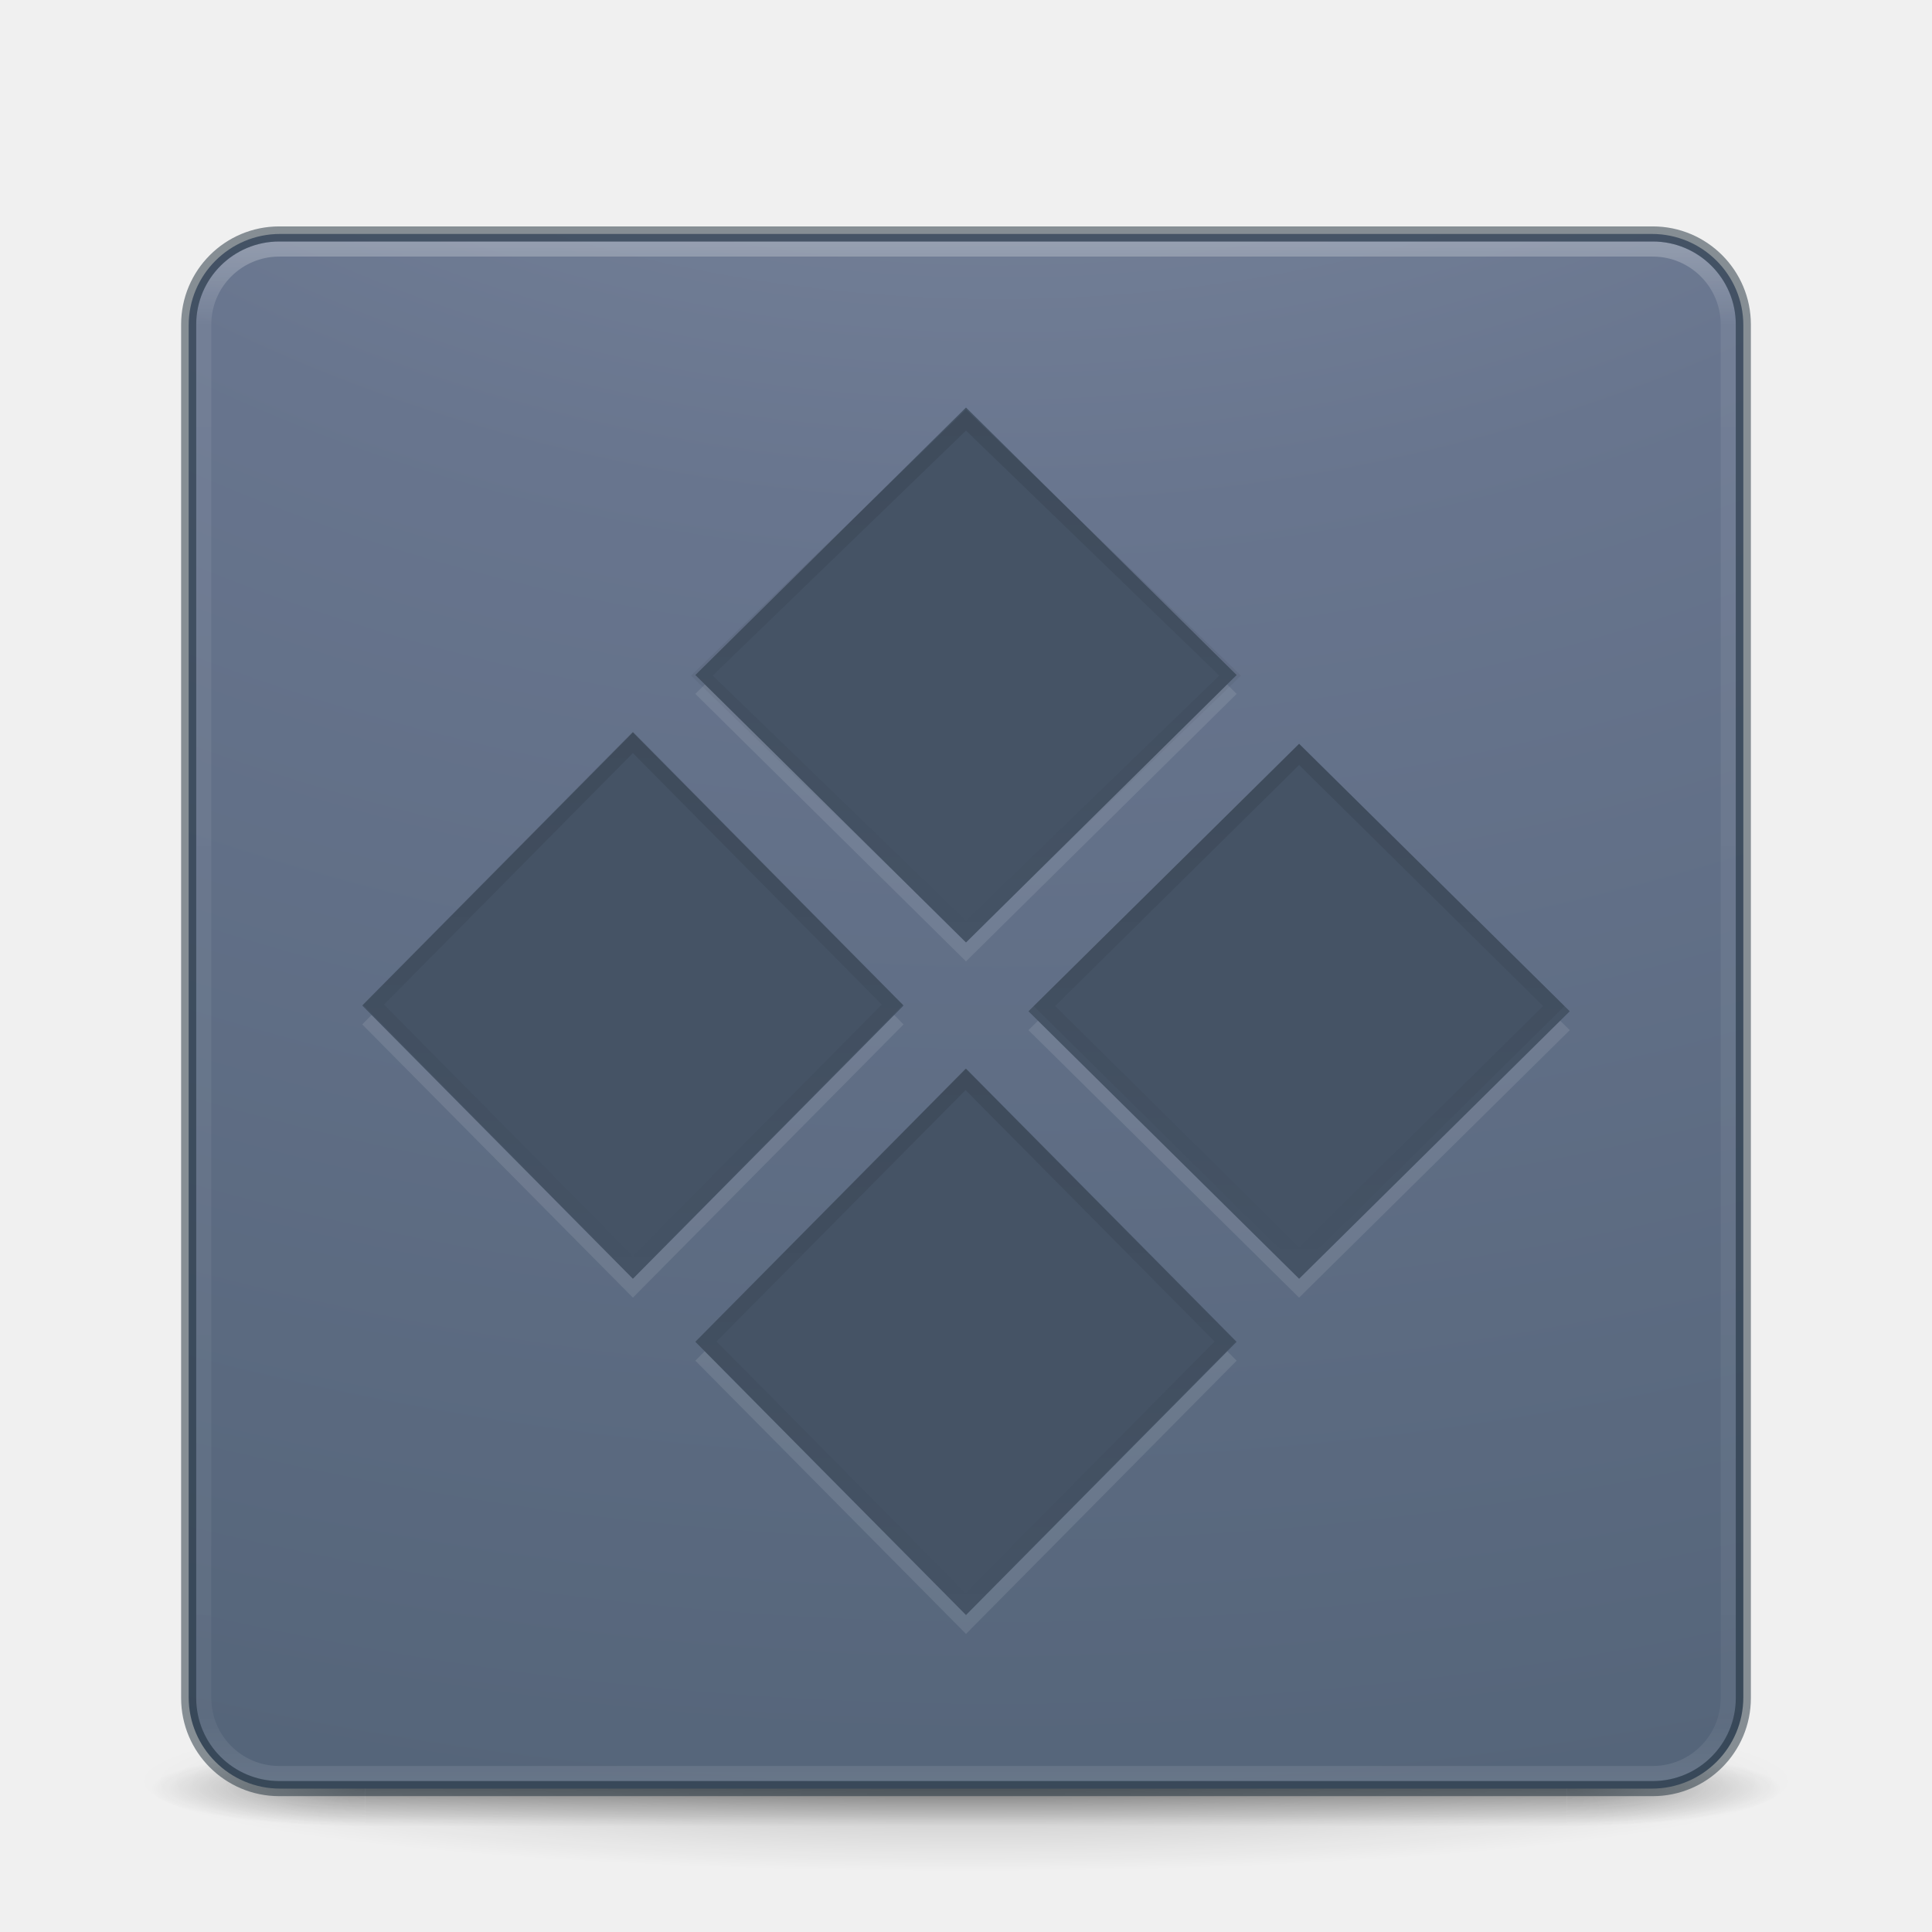
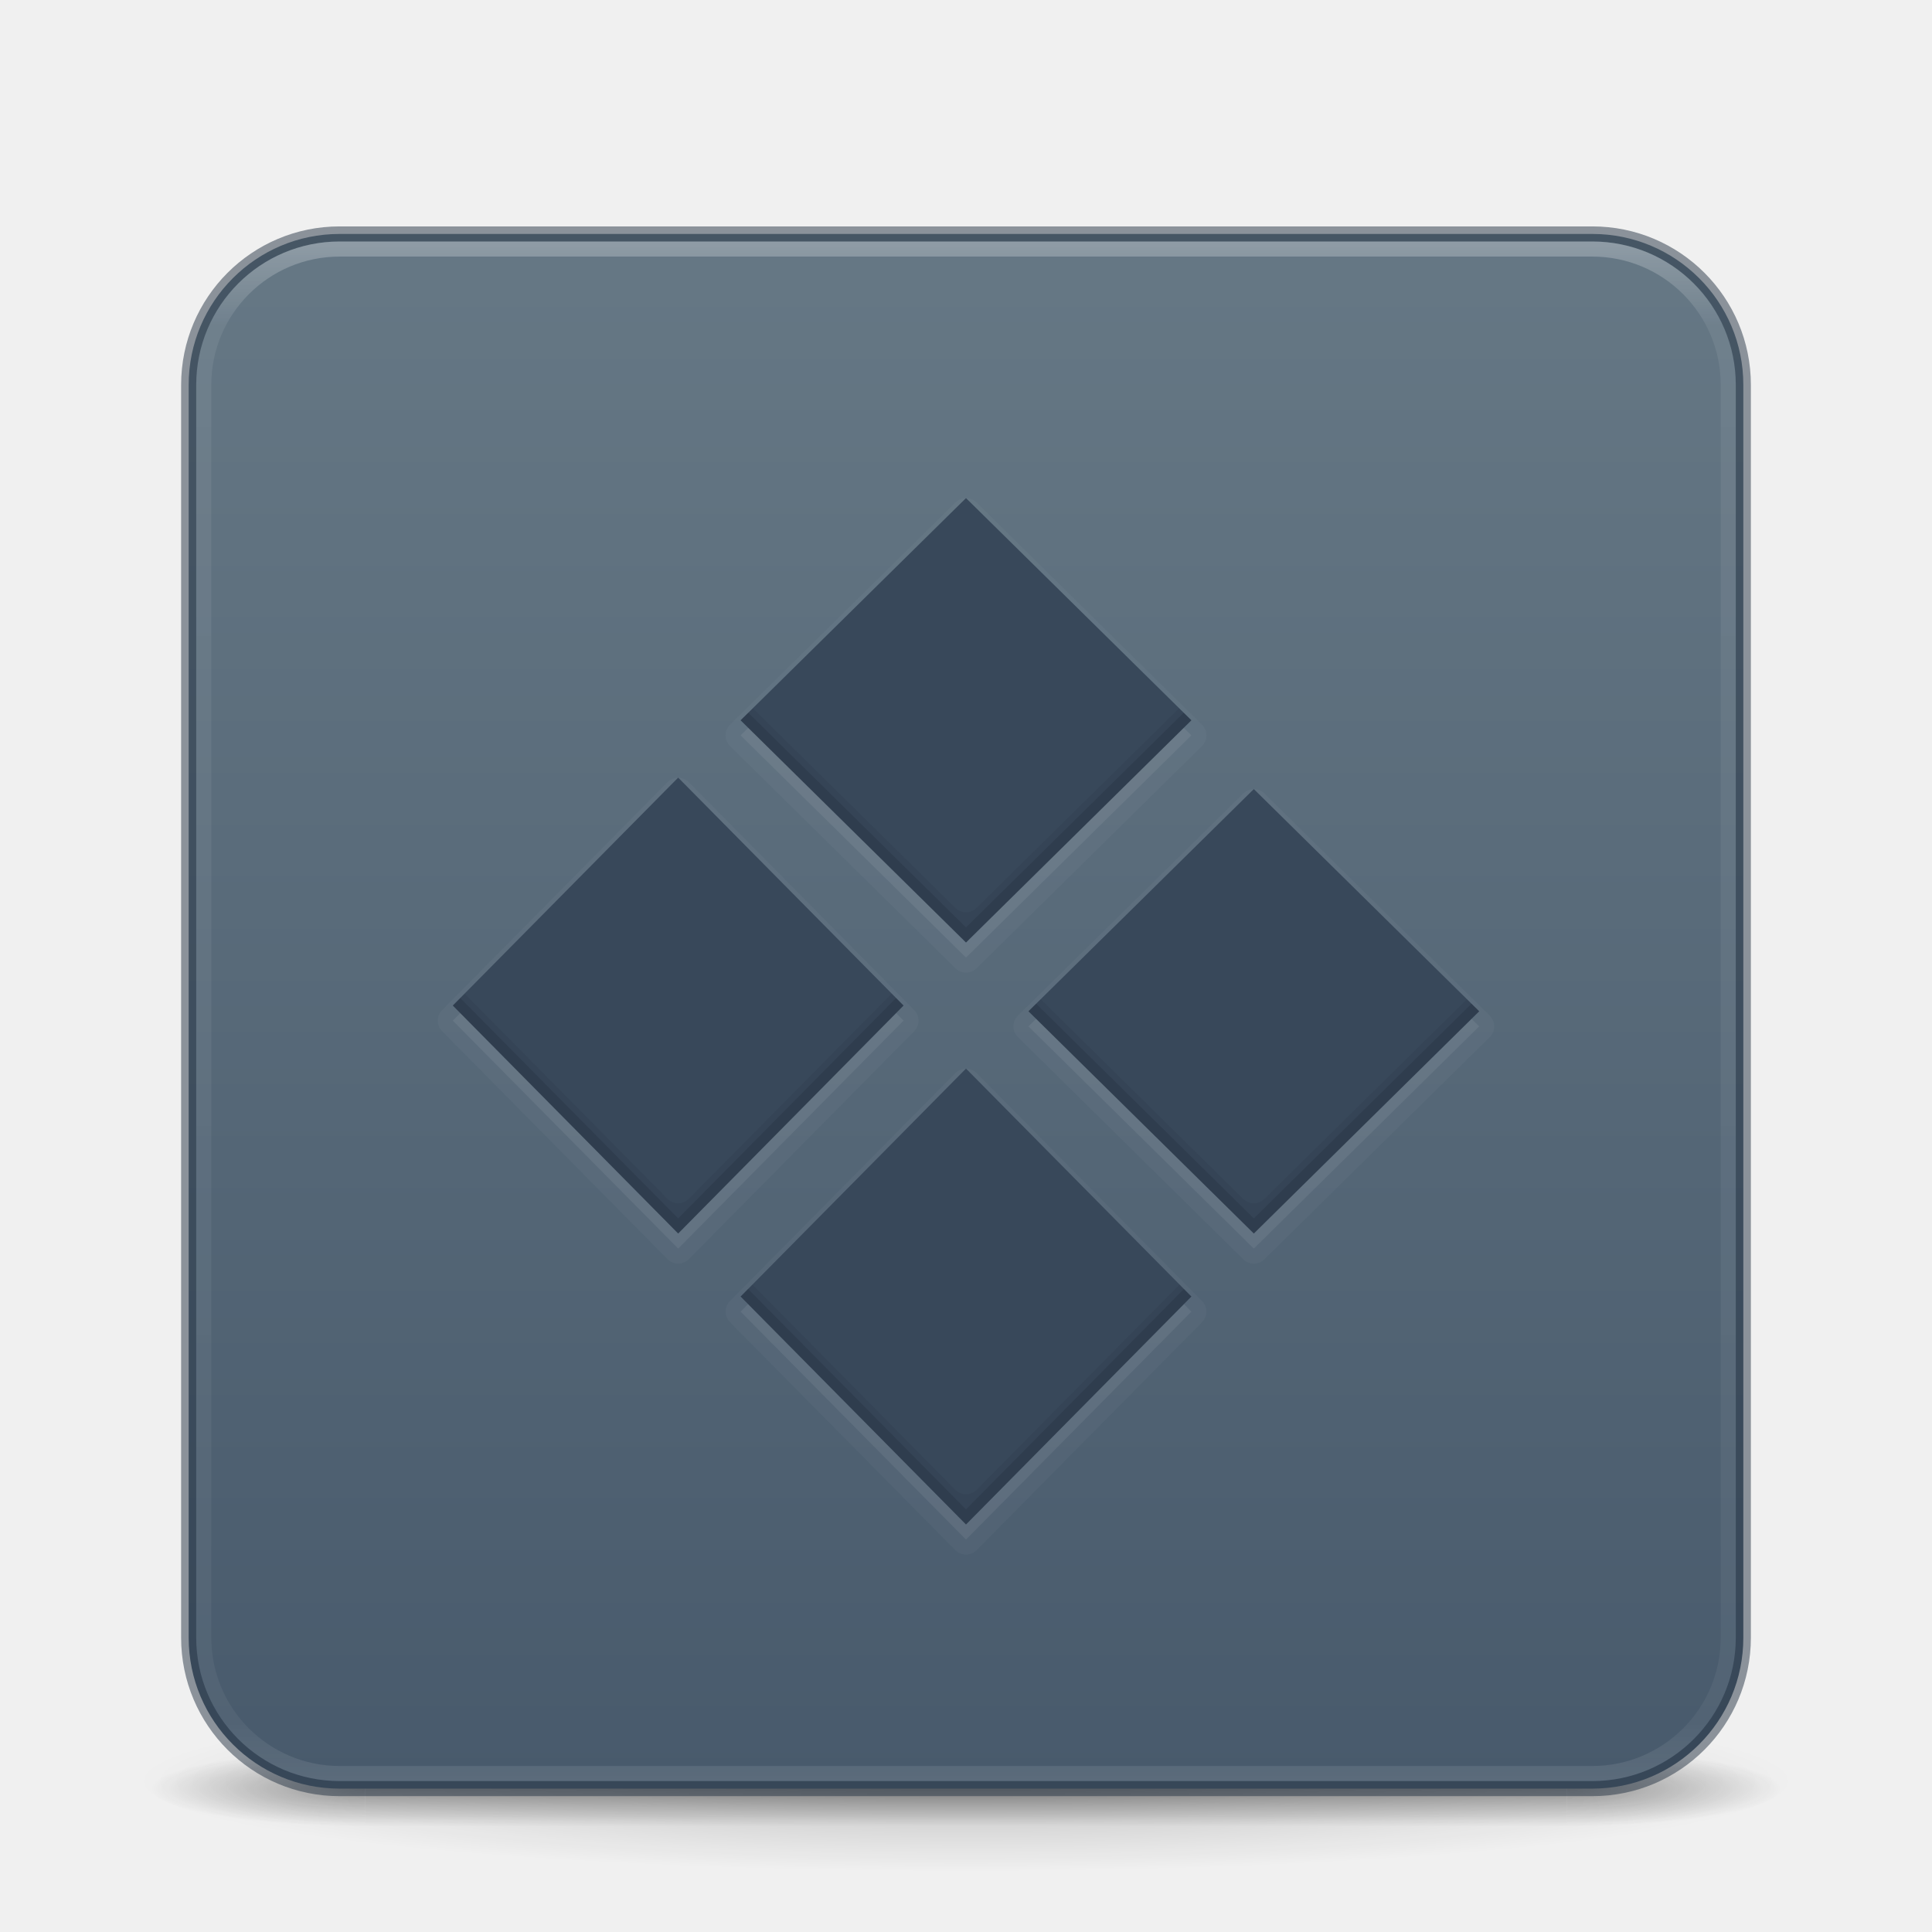
- <svg xmlns="http://www.w3.org/2000/svg" xmlns:xlink="http://www.w3.org/1999/xlink" version="1.1" width="128" height="128" id="svg4379">
+ <svg xmlns="http://www.w3.org/2000/svg" xmlns:xlink="http://www.w3.org/1999/xlink" id="svg4379" height="128" width="128" version="1.1">
  <defs id="defs4381">
-     <linearGradient id="linearGradient4113">
-       <stop id="stop4115" style="stop-color:#000000;stop-opacity:1" offset="0" />
-       <stop id="stop4117" style="stop-color:#000000;stop-opacity:0" offset="1" />
+     <linearGradient id="linearGradient10964">
+       <stop style="stop-color:#485a6c;stop-opacity:1" offset="0" id="stop10960" />
+       <stop style="stop-color:#667885;stop-opacity:1" offset="1" id="stop10962" />
    </linearGradient>
-     <linearGradient x1="24" y1="5" x2="24" y2="43" id="linearGradient3159" xlink:href="#linearGradient3924-776" gradientUnits="userSpaceOnUse" gradientTransform="matrix(2.72973,0,0,2.72973,-1.513512,1.486514)" />
+     <linearGradient gradientTransform="matrix(2.72973,0,0,2.72973,-1.513512,1.486514)" gradientUnits="userSpaceOnUse" xlink:href="#linearGradient3924-776" id="linearGradient3159" y2="43" x2="24" y1="5" x1="24" />
    <linearGradient id="linearGradient3924-776">
-       <stop id="stop3124" style="stop-color:#ffffff;stop-opacity:1" offset="0" />
-       <stop id="stop3126" style="stop-color:#ffffff;stop-opacity:0.235" offset="0.063" />
-       <stop id="stop3128" style="stop-color:#ffffff;stop-opacity:0.157" offset="0.951" />
-       <stop id="stop3130" style="stop-color:#ffffff;stop-opacity:0.392" offset="1" />
+       <stop offset="0" style="stop-color:#ffffff;stop-opacity:1" id="stop3124" />
+       <stop offset="0.063" style="stop-color:#ffffff;stop-opacity:0.235" id="stop3126" />
+       <stop offset="0.951" style="stop-color:#ffffff;stop-opacity:0.157" id="stop3128" />
+       <stop offset="1" style="stop-color:#ffffff;stop-opacity:0.392" id="stop3130" />
    </linearGradient>
-     <radialGradient cx="6.73" cy="9.957" r="12.672" fx="6.2" fy="9.957" id="radialGradient3395" xlink:href="#linearGradient2867-449-88-871-390-598-476-591-434-148-57-177-8-3-3-6-4-8-8-8-5" gradientUnits="userSpaceOnUse" gradientTransform="matrix(0,25.08328,-30.79425,0,372.8166,-208.0918)" />
-     <linearGradient id="linearGradient2867-449-88-871-390-598-476-591-434-148-57-177-8-3-3-6-4-8-8-8-5">
-       <stop id="stop3750-1-0-7-6-6-1-3-9-3" style="stop-color:#919caf;stop-opacity:1" offset="0" />
-       <stop id="stop3752-3-7-4-0-32-8-923-0-7" style="stop-color:#68758e;stop-opacity:1" offset="0.262" />
-       <stop id="stop3754-1-8-5-2-7-6-7-1-9" style="stop-color:#485a6c;stop-opacity:1" offset="0.705" />
-       <stop id="stop3756-1-6-2-6-6-1-96-6-0" style="stop-color:#444c5c;stop-opacity:1" offset="1" />
+     <radialGradient gradientTransform="matrix(2.003784,0,0,1.4,27.98813,-17.4)" gradientUnits="userSpaceOnUse" xlink:href="#linearGradient3688-166-749-5" id="radialGradient2455-1" fy="43.5" fx="4.993" r="2.5" cy="43.5" cx="4.993" />
+     <linearGradient id="linearGradient3688-166-749-5">
+       <stop offset="0" style="stop-color:#181818;stop-opacity:1" id="stop2883-0" />
+       <stop offset="1" style="stop-color:#181818;stop-opacity:0" id="stop2885-5" />
    </linearGradient>
-     <radialGradient cx="4.993" cy="43.5" r="2.5" fx="4.993" fy="43.5" id="radialGradient2455-1" xlink:href="#linearGradient3688-166-749-5" gradientUnits="userSpaceOnUse" gradientTransform="matrix(2.003784,0,0,1.4,27.98813,-17.4)" />
-     <linearGradient id="linearGradient3688-166-749-5">
-       <stop id="stop2883-0" style="stop-color:#181818;stop-opacity:1" offset="0" />
-       <stop id="stop2885-5" style="stop-color:#181818;stop-opacity:0" offset="1" />
+     <radialGradient gradientTransform="matrix(2.003784,0,0,1.4,-20.01187,-104.4)" gradientUnits="userSpaceOnUse" xlink:href="#linearGradient3688-464-309-8" id="radialGradient2457-5" fy="43.5" fx="4.993" r="2.5" cy="43.5" cx="4.993" />
+     <linearGradient id="linearGradient3688-464-309-8">
+       <stop offset="0" style="stop-color:#181818;stop-opacity:1" id="stop2889-9" />
+       <stop offset="1" style="stop-color:#181818;stop-opacity:0" id="stop2891-4" />
    </linearGradient>
-     <radialGradient cx="4.993" cy="43.5" r="2.5" fx="4.993" fy="43.5" id="radialGradient2457-5" xlink:href="#linearGradient3688-464-309-8" gradientUnits="userSpaceOnUse" gradientTransform="matrix(2.003784,0,0,1.4,-20.01187,-104.4)" />
-     <linearGradient id="linearGradient3688-464-309-8">
-       <stop id="stop2889-9" style="stop-color:#181818;stop-opacity:1" offset="0" />
-       <stop id="stop2891-4" style="stop-color:#181818;stop-opacity:0" offset="1" />
-     </linearGradient>
-     <linearGradient x1="25.058" y1="47.028" x2="25.058" y2="39.999" id="linearGradient2459-7" xlink:href="#linearGradient3702-501-757-0" gradientUnits="userSpaceOnUse" />
+     <linearGradient gradientUnits="userSpaceOnUse" xlink:href="#linearGradient3702-501-757-0" id="linearGradient2459-7" y2="39.999" x2="25.058" y1="47.028" x1="25.058" />
    <linearGradient id="linearGradient3702-501-757-0">
-       <stop id="stop2895-0" style="stop-color:#181818;stop-opacity:0" offset="0" />
-       <stop id="stop2897-2" style="stop-color:#181818;stop-opacity:1" offset="0.5" />
-       <stop id="stop2899-6" style="stop-color:#181818;stop-opacity:0" offset="1" />
+       <stop offset="0" style="stop-color:#181818;stop-opacity:0" id="stop2895-0" />
+       <stop offset="0.5" style="stop-color:#181818;stop-opacity:1" id="stop2897-2" />
+       <stop offset="1" style="stop-color:#181818;stop-opacity:0" id="stop2899-6" />
    </linearGradient>
    <linearGradient id="linearGradient3811">
-       <stop id="stop3813" style="stop-color:#000000;stop-opacity:1" offset="0" />
-       <stop id="stop3815" style="stop-color:#000000;stop-opacity:0" offset="1" />
+       <stop offset="0" style="stop-color:#000000;stop-opacity:1" id="stop3813" />
+       <stop offset="1" style="stop-color:#000000;stop-opacity:0" id="stop3815" />
    </linearGradient>
-     <radialGradient cx="-4.029" cy="93.468" r="35.338" fx="-4.029" fy="93.468" id="radialGradient4377" xlink:href="#linearGradient3811" gradientUnits="userSpaceOnUse" gradientTransform="matrix(1.556392,0,0,0.1697883,70.27036,102.1303)" />
-     <linearGradient x1="26.313" y1="9.827" x2="26.313" y2="23.605" id="linearGradient3309" xlink:href="#linearGradient4113" gradientUnits="userSpaceOnUse" gradientTransform="matrix(2.596042,0,0,2.620354,22.46595,23.06097)" />
-     <linearGradient x1="26.313" y1="9.827" x2="26.313" y2="23.605" id="linearGradient3312" xlink:href="#linearGradient4113" gradientUnits="userSpaceOnUse" gradientTransform="matrix(2.646554,0,0,2.729136,-0.8704514,43.47493)" />
-     <linearGradient x1="26.313" y1="9.827" x2="26.313" y2="23.605" id="linearGradient3315" xlink:href="#linearGradient4113" gradientUnits="userSpaceOnUse" gradientTransform="matrix(2.644722,0,0,2.729919,-22.86466,21.1386)" />
-     <linearGradient x1="26.313" y1="9.827" x2="26.313" y2="23.605" id="linearGradient3318" xlink:href="#linearGradient4113" gradientUnits="userSpaceOnUse" gradientTransform="matrix(2.692144,0,0,2.660274,-1.957532,0.501796)" />
+     <radialGradient gradientTransform="matrix(1.556392,0,0,0.1697883,70.27036,102.1303)" gradientUnits="userSpaceOnUse" xlink:href="#linearGradient3811" id="radialGradient4377" fy="93.468" fx="-4.029" r="35.338" cy="93.468" cx="-4.029" />
+     <linearGradient xlink:href="#linearGradient10964" id="linearGradient10966" x1="90.729" y1="118.178" x2="90.729" y2="15.161" gradientUnits="userSpaceOnUse" />
  </defs>
-   <path style="color:#000000;display:inline;overflow:visible;visibility:visible;opacity:0.2;fill:url(#radialGradient4377);fill-opacity:1;fill-rule:nonzero;stroke:none;stroke-width:1;marker:none;enable-background:accumulate" id="path3041" d="M 119,118 A 55,6 0 0 1 9,118 55,6 0 1 1 119,118 Z" />
-   <g style="display:inline" id="g2036" transform="matrix(2.699999,0,0,0.5555561,-0.8000019,94.88888)">
-     <g style="opacity:0.4" id="g3712" transform="matrix(1.052632,0,0,1.285713,-1.263158,-13.42854)">
-       <rect style="fill:url(#radialGradient2455-1);fill-opacity:1;stroke:none" id="rect2801" y="40" x="38" height="7" width="5" />
-       <rect style="fill:url(#radialGradient2457-5);fill-opacity:1;stroke:none" id="rect3696" transform="scale(-1,-1)" y="-47" x="-10" height="7" width="5" />
-       <rect style="fill:url(#linearGradient2459-7);fill-opacity:1;stroke:none" id="rect3700" y="40" x="10" height="7" width="28" />
+   <path d="M 119,118 A 55,6 0 0 1 9,118 55,6 0 1 1 119,118 Z" id="path3041" style="color:#000000;display:inline;overflow:visible;visibility:visible;opacity:0.2;fill:url(#radialGradient4377);fill-opacity:1;fill-rule:nonzero;stroke:none;stroke-width:1;marker:none;enable-background:accumulate" />
+   <g transform="matrix(2.699999,0,0,0.5555561,-0.8000019,94.88888)" id="g2036" style="display:inline">
+     <g transform="matrix(1.052632,0,0,1.285713,-1.263158,-13.42854)" id="g3712" style="opacity:0.4">
+       <rect width="5" height="7" x="38" y="40" id="rect2801" style="fill:url(#radialGradient2455-1);fill-opacity:1;stroke:none" />
+       <rect width="5" height="7" x="-10" y="-47" transform="scale(-1,-1)" id="rect3696" style="fill:url(#radialGradient2457-5);fill-opacity:1;stroke:none" />
+       <rect width="28" height="7" x="10" y="40" id="rect3700" style="fill:url(#linearGradient2459-7);fill-opacity:1;stroke:none" />
    </g>
  </g>
-   <rect style="color:#000000;display:inline;overflow:visible;visibility:visible;fill:url(#radialGradient3395);fill-opacity:1;fill-rule:nonzero;stroke:none;stroke-width:1;marker:none;enable-background:accumulate" id="rect5505-21-3" y="15.5" x="12.5" ry="6.055" rx="6.055" height="103" width="103" />
-   <rect style="opacity:0.3;fill:none;stroke:url(#linearGradient3159);stroke-width:1;stroke-linecap:round;stroke-linejoin:round;stroke-miterlimit:4;stroke-dasharray:none;stroke-dashoffset:0;stroke-opacity:1" id="rect6741-7" y="16.5" x="13.5" ry="5" rx="5" height="101" width="101" />
-   <rect style="color:#000000;display:inline;overflow:visible;visibility:visible;opacity:0.5;fill:none;stroke:#1c2c38;stroke-width:1;stroke-linecap:round;stroke-linejoin:round;stroke-miterlimit:4;stroke-dasharray:none;stroke-dashoffset:0;stroke-opacity:1;marker:none;enable-background:accumulate" id="rect5505-21-6" y="15.5" x="12.5" ry="6" rx="6" height="103" width="103" />
-   <path style="color:#000000;display:inline;overflow:visible;visibility:visible;opacity:0.1;fill:#ffffff;fill-opacity:1;fill-rule:nonzero;stroke:none;stroke-width:1.7;marker:none;enable-background:accumulate;clip-rule:nonzero;isolation:auto;mix-blend-mode:normal;color-interpolation:sRGB;color-interpolation-filters:linearRGB;solid-color:#000000;solid-opacity:1;stroke-linecap:butt;stroke-linejoin:miter;stroke-miterlimit:4;stroke-dasharray:none;stroke-dashoffset:0;stroke-opacity:1;filter-blend-mode:normal;filter-gaussianBlur-deviation:0;color-rendering:auto;image-rendering:auto;shape-rendering:auto;text-rendering:auto" id="rect4120-5-3" d="M 64,72.047 81.931,90.149 64,108.25 46.069,90.149 Z M 41.931,49.769 59.862,67.87 41.931,85.972 24,67.87 Z M 86.069,50.528 104,68.25 86.069,85.972 68.138,68.25 Z M 64,28.25 81.931,45.972 64,63.693 46.069,45.972 Z" />
-   <path style="color:#000000;display:inline;overflow:visible;visibility:visible;fill:#455365;fill-opacity:1;fill-rule:nonzero;stroke:none;stroke-width:1;marker:none;enable-background:accumulate;clip-rule:nonzero;opacity:1;isolation:auto;mix-blend-mode:normal;color-interpolation:sRGB;color-interpolation-filters:linearRGB;solid-color:#000000;solid-opacity:1;stroke-linecap:butt;stroke-linejoin:miter;stroke-miterlimit:4;stroke-dasharray:none;stroke-dashoffset:0;stroke-opacity:1;filter-blend-mode:normal;filter-gaussianBlur-deviation:0;color-rendering:auto;image-rendering:auto;shape-rendering:auto;text-rendering:auto" id="rect4120-5" d="M 64,70.797 81.931,88.899 64,107 46.069,88.899 Z M 41.931,48.519 59.862,66.62 41.931,84.722 24,66.62 Z M 86.069,49.278 104,67 86.069,84.722 68.138,67 Z M 64,27 81.931,44.722 64,62.443 46.069,44.722 Z" />
-   <path style="color:#000000;display:inline;overflow:visible;visibility:visible;opacity:0.1;fill:none;stroke:url(#linearGradient3318);stroke-width:1;stroke-miterlimit:4;stroke-dasharray:none;stroke-opacity:1;marker:none;enable-background:accumulate" id="rect4120-5-5" d="M 64,27.83 81.499,44.759 64,61.688 46.501,44.759 Z" />
-   <path style="color:#000000;display:inline;overflow:visible;visibility:visible;opacity:0.1;fill:none;stroke:url(#linearGradient3315);stroke-width:1;stroke-miterlimit:4;stroke-dasharray:none;stroke-opacity:1;marker:none;enable-background:accumulate" id="rect4120-5-5-1" d="M 41.931,49.182 59.122,66.555 41.931,83.927 24.74,66.555 Z" />
-   <path style="color:#000000;display:inline;overflow:visible;visibility:visible;opacity:0.1;fill:none;stroke:url(#linearGradient3312);stroke-width:1;stroke-miterlimit:4;stroke-dasharray:none;stroke-opacity:1;marker:none;enable-background:accumulate" id="rect4120-5-5-9" d="M 63.97,71.511 81.173,88.878 63.97,106.245 46.768,88.878 Z" />
-   <path style="color:#000000;display:inline;overflow:visible;visibility:visible;opacity:0.1;fill:none;stroke:url(#linearGradient3309);stroke-width:1;stroke-miterlimit:4;stroke-dasharray:none;stroke-opacity:1;marker:none;enable-background:accumulate" id="rect4120-5-5-2" d="M 86.069,49.979 102.943,66.654 86.069,83.329 69.195,66.654 Z" />
+   <rect width="103" height="103" rx="10" ry="10" x="12.5" y="15.5" id="rect5505-21-3-9" style="color:#000000;font-variation-settings:normal;display:inline;overflow:visible;visibility:visible;fill:url(#linearGradient10966);fill-opacity:1;fill-rule:nonzero;stroke:#273445;stroke-width:1;stroke-linecap:butt;stroke-linejoin:miter;stroke-miterlimit:4;stroke-dasharray:none;stroke-dashoffset:0;stroke-opacity:0.5;marker:none;enable-background:accumulate;stop-color:#000000" />
+   <rect width="101" height="101" rx="9" ry="9" x="13.5" y="16.5" id="rect6741-7" style="opacity:0.3;fill:none;stroke:url(#linearGradient3159);stroke-width:1;stroke-linecap:round;stroke-linejoin:round;stroke-miterlimit:4;stroke-dasharray:none;stroke-dashoffset:0;stroke-opacity:1" />
+   <path id="rect4120-5-5-5" style="color:#000000;font-variation-settings:normal;clip-rule:nonzero;display:inline;overflow:visible;visibility:visible;opacity:0.03;isolation:auto;mix-blend-mode:normal;color-interpolation:sRGB;color-interpolation-filters:linearRGB;solid-color:#000000;solid-opacity:1;vector-effect:none;fill:#ffffff;fill-opacity:1;fill-rule:nonzero;stroke:none;stroke-width:1.7;stroke-linecap:butt;stroke-linejoin:miter;stroke-miterlimit:4;stroke-dasharray:none;stroke-dashoffset:0;stroke-opacity:1;-inkscape-stroke:none;marker:none;color-rendering:auto;image-rendering:auto;shape-rendering:auto;text-rendering:auto;enable-background:accumulate;stop-color:#000000" d="m 63.301,33.291 -14.932,14.721 a 0.995,0.995 0 0 0 0,1.418 l 14.932,14.723 a 0.995,0.995 0 0 0 1.398,0 l 14.932,-14.723 a 0.995,0.995 0 0 0 0,-1.418 L 64.699,33.291 a 0.995,0.995 0 0 0 -1.398,0 z M 44.93,51.525 a 0.995,0.995 0 0 0 -0.707,0.295 L 29.293,66.922 a 0.995,0.995 0 0 0 0,1.398 l 14.93,15.102 a 0.995,0.995 0 0 0 1.414,0 l 14.932,-15.102 a 0.995,0.995 0 0 0 0,-1.398 L 45.637,51.82 a 0.995,0.995 0 0 0 -0.707,-0.295 z m 37.441,1.043 -14.932,14.723 a 0.995,0.995 0 0 0 0,1.418 l 14.932,14.723 a 0.995,0.995 0 0 0 1.398,0 L 98.699,68.709 a 0.995,0.995 0 0 0 0,-1.418 L 83.77,52.568 a 0.995,0.995 0 0 0 -1.398,0 z M 64,70.803 a 0.995,0.995 0 0 0 -0.707,0.295 L 48.361,86.199 a 0.995,0.995 0 0 0 0,1.398 l 14.932,15.102 a 0.995,0.995 0 0 0 1.414,0 L 79.639,87.598 a 0.995,0.995 0 0 0 0,-1.398 L 64.707,71.098 A 0.995,0.995 0 0 0 64,70.803 Z" />
+   <path style="color:#000000;font-variation-settings:normal;clip-rule:nonzero;display:inline;overflow:visible;visibility:visible;opacity:0.07;isolation:auto;mix-blend-mode:normal;color-interpolation:sRGB;color-interpolation-filters:linearRGB;solid-color:#000000;solid-opacity:1;vector-effect:none;fill:#ffffff;fill-opacity:1;fill-rule:nonzero;stroke:none;stroke-width:1.7;stroke-linecap:butt;stroke-linejoin:miter;stroke-miterlimit:4;stroke-dasharray:none;stroke-dashoffset:0;stroke-opacity:1;-inkscape-stroke:none;marker:none;color-rendering:auto;image-rendering:auto;shape-rendering:auto;text-rendering:auto;enable-background:accumulate;stop-color:#000000;stop-opacity:1" id="rect4120-5-5" d="M 64,71.797 78.932,86.899 64,102 49.068,86.899 Z M 44.931,52.519 59.862,67.62 44.931,82.722 30,67.62 Z M 83.069,53.278 98,68 83.069,82.722 68.138,68 Z M 64,34 78.932,48.721 64,63.443 49.068,48.721 Z" />
+   <path style="color:#000000;font-variation-settings:normal;clip-rule:nonzero;display:inline;overflow:visible;visibility:visible;opacity:1;isolation:auto;mix-blend-mode:normal;color-interpolation:sRGB;color-interpolation-filters:linearRGB;solid-color:#000000;solid-opacity:1;vector-effect:none;fill:#38485a;fill-opacity:1;fill-rule:nonzero;stroke:none;stroke-width:1;stroke-linecap:butt;stroke-linejoin:miter;stroke-miterlimit:4;stroke-dasharray:none;stroke-dashoffset:0;stroke-opacity:1;-inkscape-stroke:none;marker:none;color-rendering:auto;image-rendering:auto;shape-rendering:auto;text-rendering:auto;enable-background:accumulate;stop-color:#000000;stop-opacity:1" id="rect4120-5" d="M 64,70.797 78.932,85.899 64,101 49.068,85.899 Z M 44.931,51.519 59.862,66.62 44.931,81.722 30,66.62 Z M 83.069,52.278 98,67 83.069,81.722 68.138,67 Z M 64,33 78.932,47.721 64,62.443 49.068,47.721 Z" />
+   <path id="rect4120-5-4" style="color:#000000;font-variation-settings:normal;clip-rule:nonzero;display:inline;overflow:visible;visibility:visible;isolation:auto;mix-blend-mode:normal;color-interpolation:sRGB;color-interpolation-filters:linearRGB;solid-color:#000000;solid-opacity:1;vector-effect:none;fill:#0e141f;fill-opacity:1;fill-rule:nonzero;stroke:none;stroke-width:2.5;stroke-linecap:butt;stroke-linejoin:miter;stroke-miterlimit:4;stroke-dasharray:none;stroke-dashoffset:0;stroke-opacity:1;-inkscape-stroke:none;marker:none;color-rendering:auto;image-rendering:auto;shape-rendering:auto;text-rendering:auto;enable-background:accumulate;stop-color:#000000;opacity:0.07;stop-opacity:1" d="M 78.119 46.92 L 64.697 60.152 A 0.995 0.995 0 0 1 63.299 60.152 L 49.879 46.922 L 49.068 47.721 L 64 62.443 L 78.932 47.721 L 78.119 46.92 z M 59.076 65.828 L 45.635 79.422 A 0.995 0.995 0 0 1 44.221 79.422 L 30.783 65.83 L 30 66.621 L 44.93 81.723 L 59.861 66.621 L 59.076 65.828 z M 68.949 66.199 L 68.139 67 L 83.07 81.723 L 98 67 L 97.188 66.199 L 83.768 79.432 A 0.995 0.995 0 0 1 82.369 79.432 L 68.949 66.199 z M 78.146 85.105 L 64.705 98.699 A 0.995 0.995 0 0 1 63.291 98.699 L 49.852 85.107 L 49.068 85.898 L 64 101 L 78.932 85.898 L 78.146 85.105 z " />
+   <path id="rect4120-5-4-7" style="color:#000000;font-variation-settings:normal;clip-rule:nonzero;display:inline;overflow:visible;visibility:visible;isolation:auto;mix-blend-mode:normal;color-interpolation:sRGB;color-interpolation-filters:linearRGB;solid-color:#000000;solid-opacity:1;fill:#0e141f;fill-opacity:1;fill-rule:nonzero;stroke:none;stroke-width:2.5;stroke-linecap:butt;stroke-linejoin:miter;stroke-miterlimit:4;stroke-dasharray:none;stroke-dashoffset:0;stroke-opacity:1;marker:none;color-rendering:auto;image-rendering:auto;shape-rendering:auto;text-rendering:auto;enable-background:accumulate;stop-color:#000000;opacity:0.15;stop-opacity:1" d="M 49.576 47.221 L 49.068 47.721 L 64 62.443 L 78.932 47.721 L 78.424 47.221 L 64 61.443 L 49.576 47.221 z M 30.494 66.121 L 30 66.621 L 44.93 81.723 L 59.861 66.621 L 59.367 66.121 L 44.93 80.723 L 30.494 66.121 z M 68.646 66.5 L 68.139 67 L 83.07 81.723 L 98 67 L 97.492 66.5 L 83.07 80.723 L 68.646 66.5 z M 49.562 85.398 L 49.068 85.898 L 64 101 L 78.932 85.898 L 78.438 85.398 L 64 100 L 49.562 85.398 z " />
</svg>
